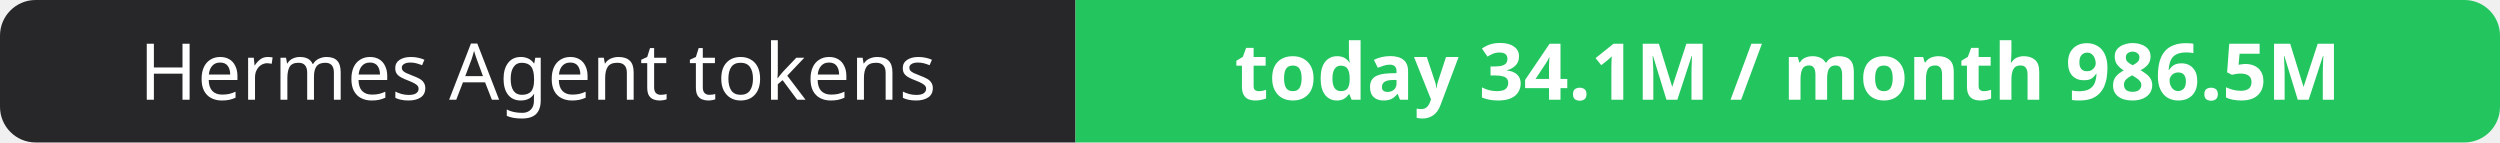
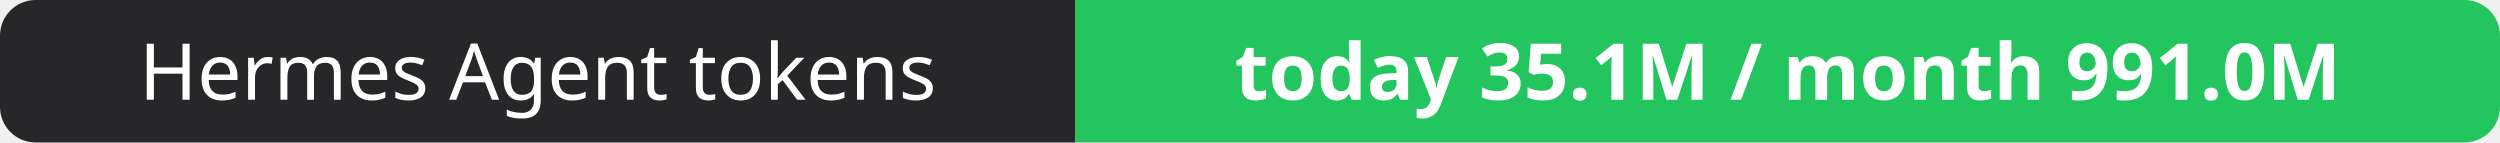
- <svg xmlns="http://www.w3.org/2000/svg" width="351" height="20" role="img" aria-label="Hermes Agent tokens: today 34.1M / month 986.5M">
+ <svg xmlns="http://www.w3.org/2000/svg" width="351" height="20" role="img" aria-label="Hermes Agent tokens: today 35.1M / month 991.0M">
  <clipPath id="r">
    <rect width="351" height="20" rx="5" fill="#fff" />
  </clipPath>
  <g clip-path="url(#r)">
    <rect width="151" height="20" fill="#27272a" />
    <rect x="151" width="200" height="20" fill="#22c55e" />
  </g>
  <g fill="#fff" text-anchor="middle" font-family="Verdana,Geneva,sans-serif" font-size="11">
    <text x="75.5" y="14">Hermes Agent tokens</text>
-     <text x="251.0" y="14" font-weight="700">today 34.1M / month 986.5M</text>
+     <text x="251.0" y="14" font-weight="700">today 35.1M / month 991.0M</text>
  </g>
</svg>
